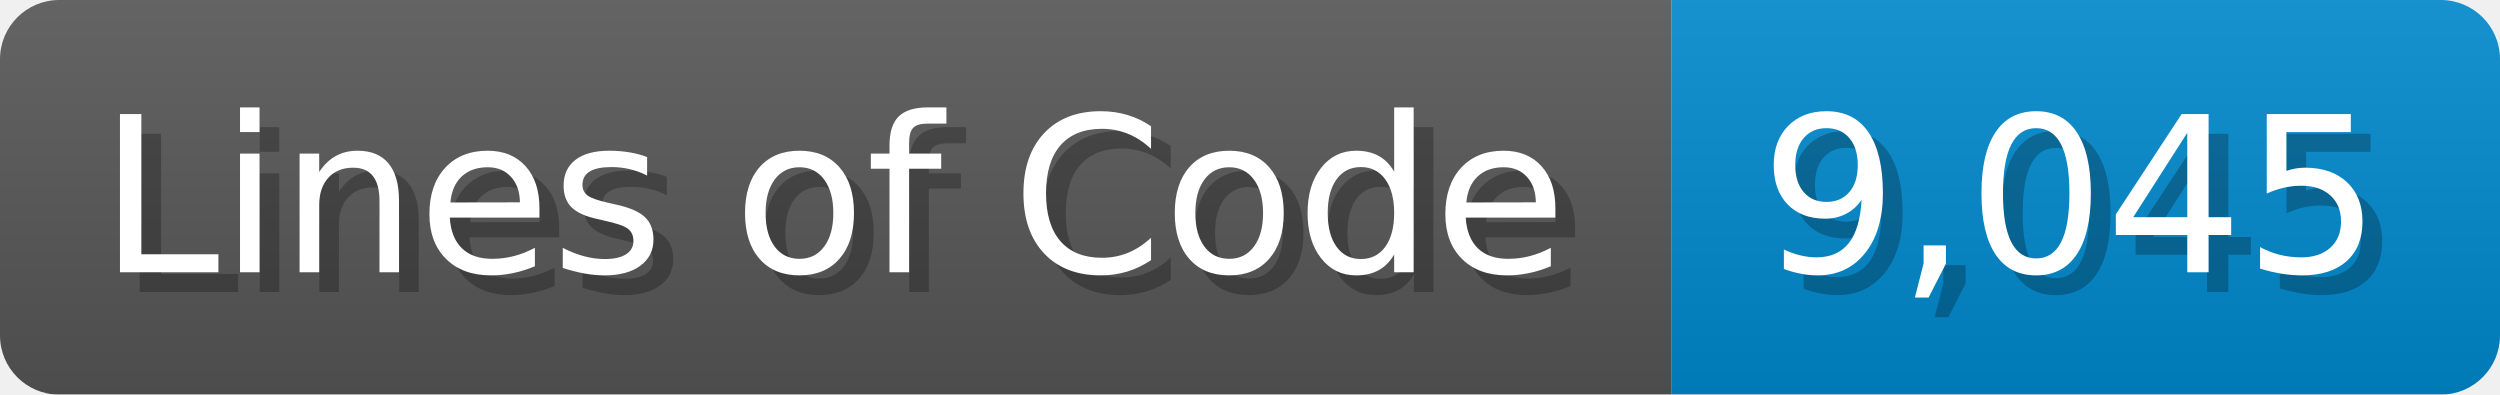
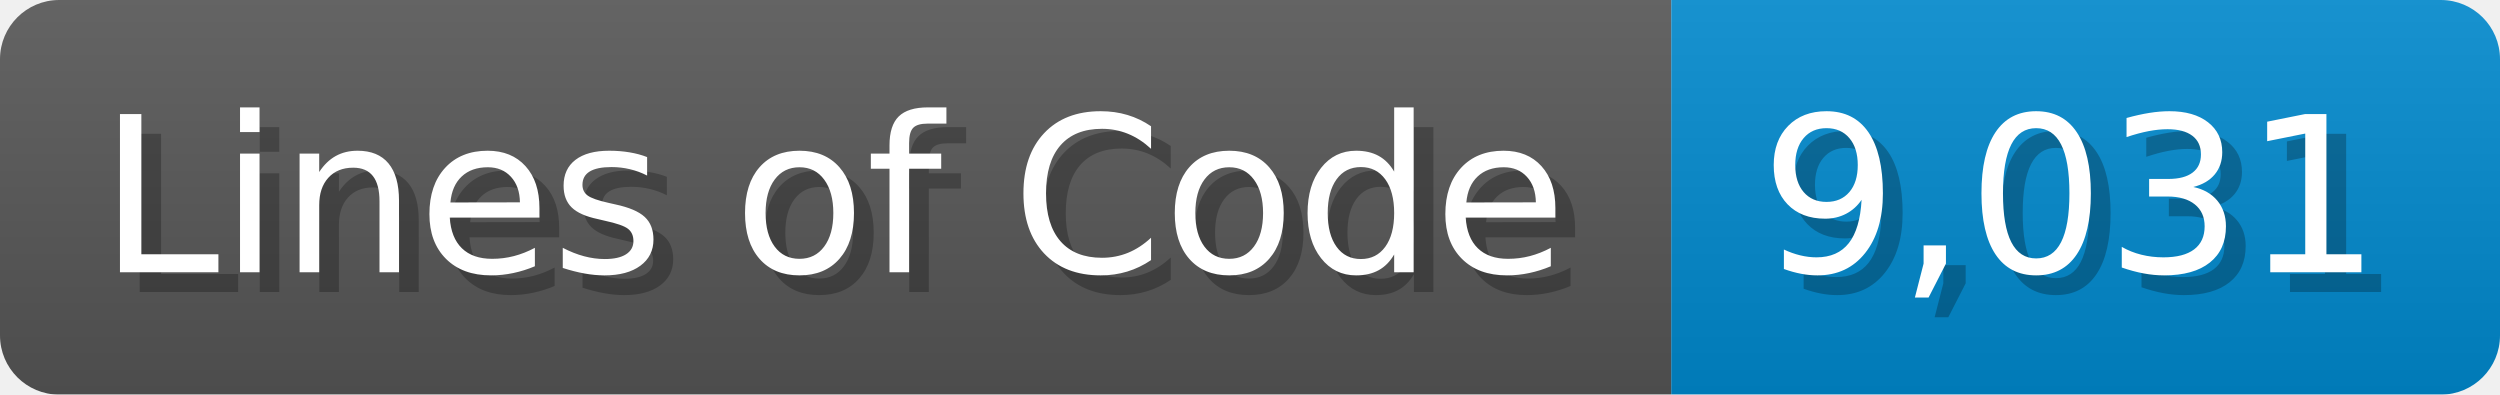
<svg xmlns="http://www.w3.org/2000/svg" width="126.7" height="20" viewBox="0 0 1267 200">
  <linearGradient id="a" x2="0" y2="100%">
    <stop offset="0" stop-opacity=".1" stop-color="#EEE" />
    <stop offset="1" stop-opacity=".1" />
  </linearGradient>
  <mask id="m">
    <rect width="1267" height="200" rx="30" fill="#FFF" />
  </mask>
  <g mask="url(#m)">
    <rect width="847" height="200" fill="#555" />
    <rect width="420" height="200" fill="#08C" x="847" />
    <rect width="1267" height="200" fill="url(#a)" />
  </g>
  <g fill="#fff" text-anchor="start" font-family="Verdana,DejaVu Sans,sans-serif" font-size="110">
    <text x="60" y="148" textLength="747" fill="#000" opacity="0.25">Lines of Code</text>
    <text x="50" y="138" textLength="747">Lines of Code</text>
-     <text x="902" y="148" textLength="320" fill="#000" opacity="0.25">9,045</text>
-     <text x="892" y="138" textLength="320">9,045</text>
+     <text x="902" y="148" textLength="320" fill="#000" opacity="0.25">9,031</text>
+     <text x="892" y="138" textLength="320">9,031</text>
  </g>
</svg>
